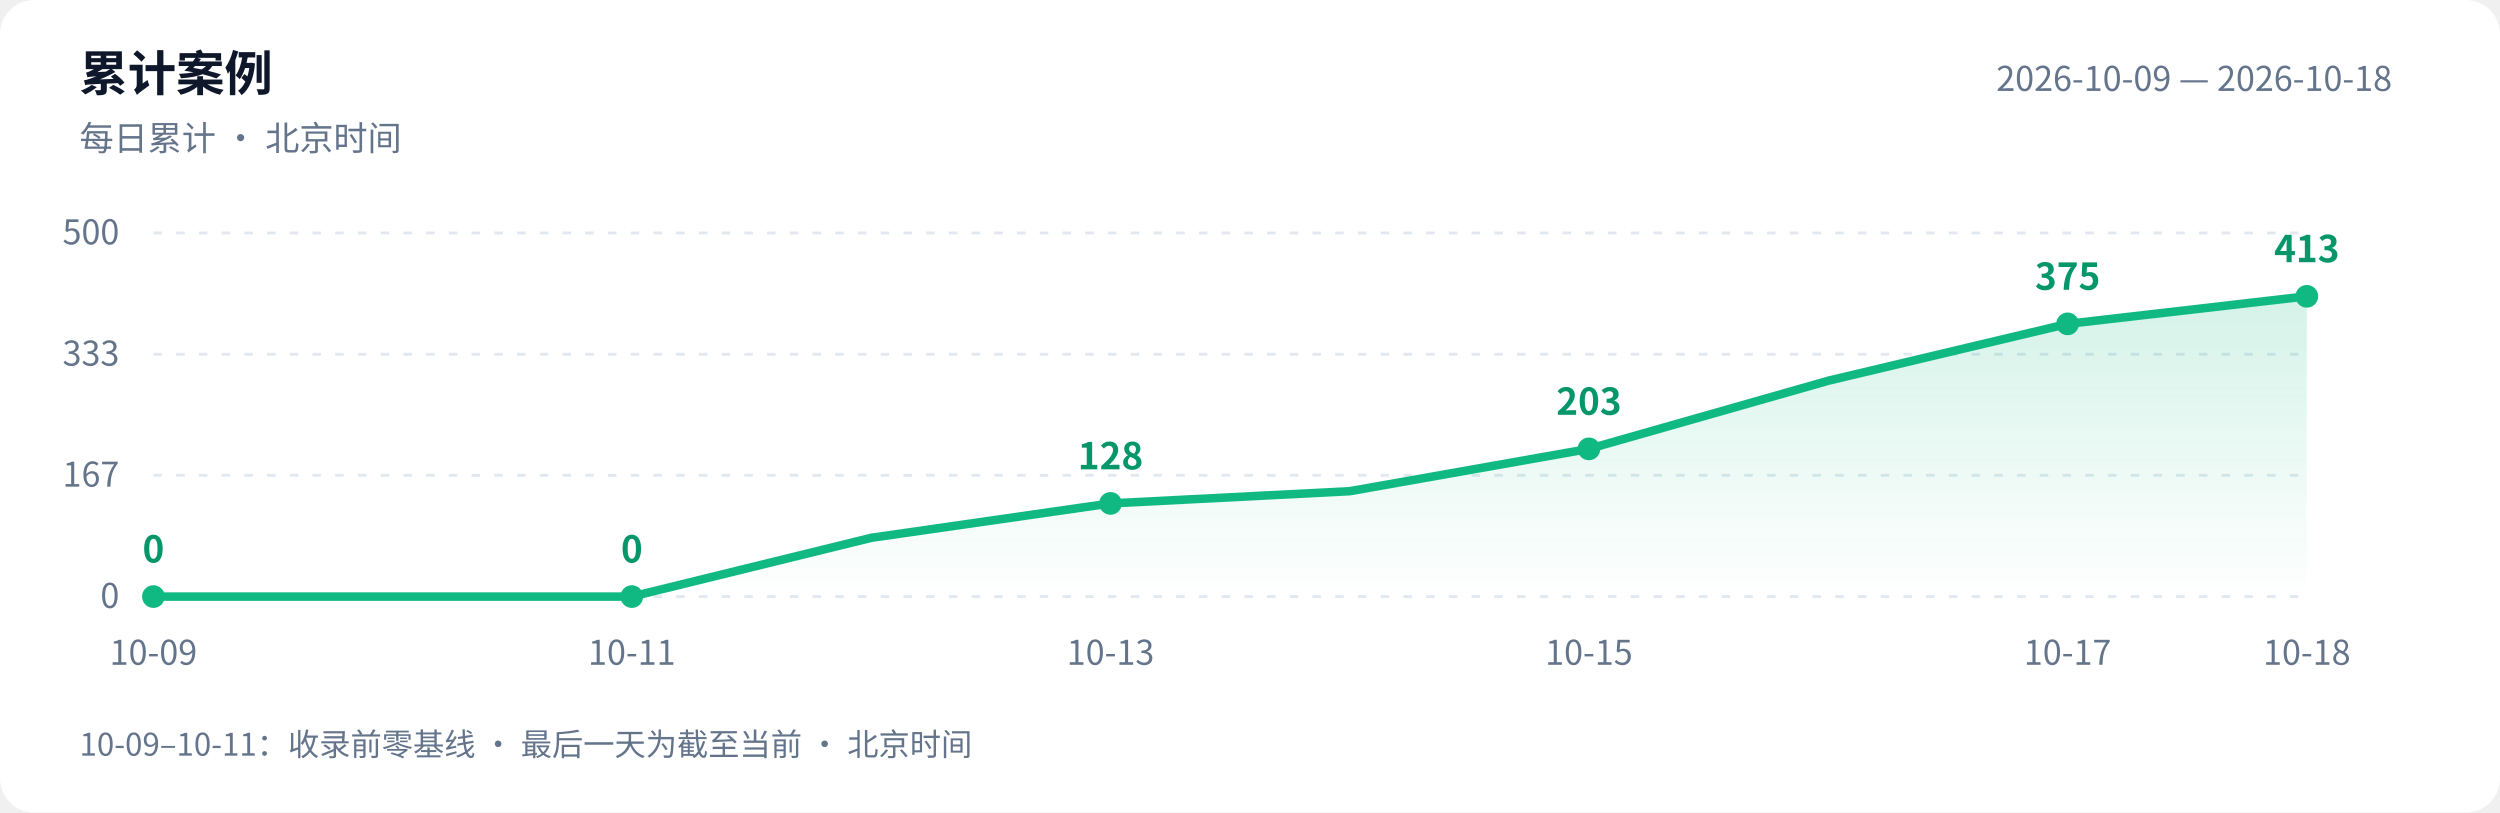
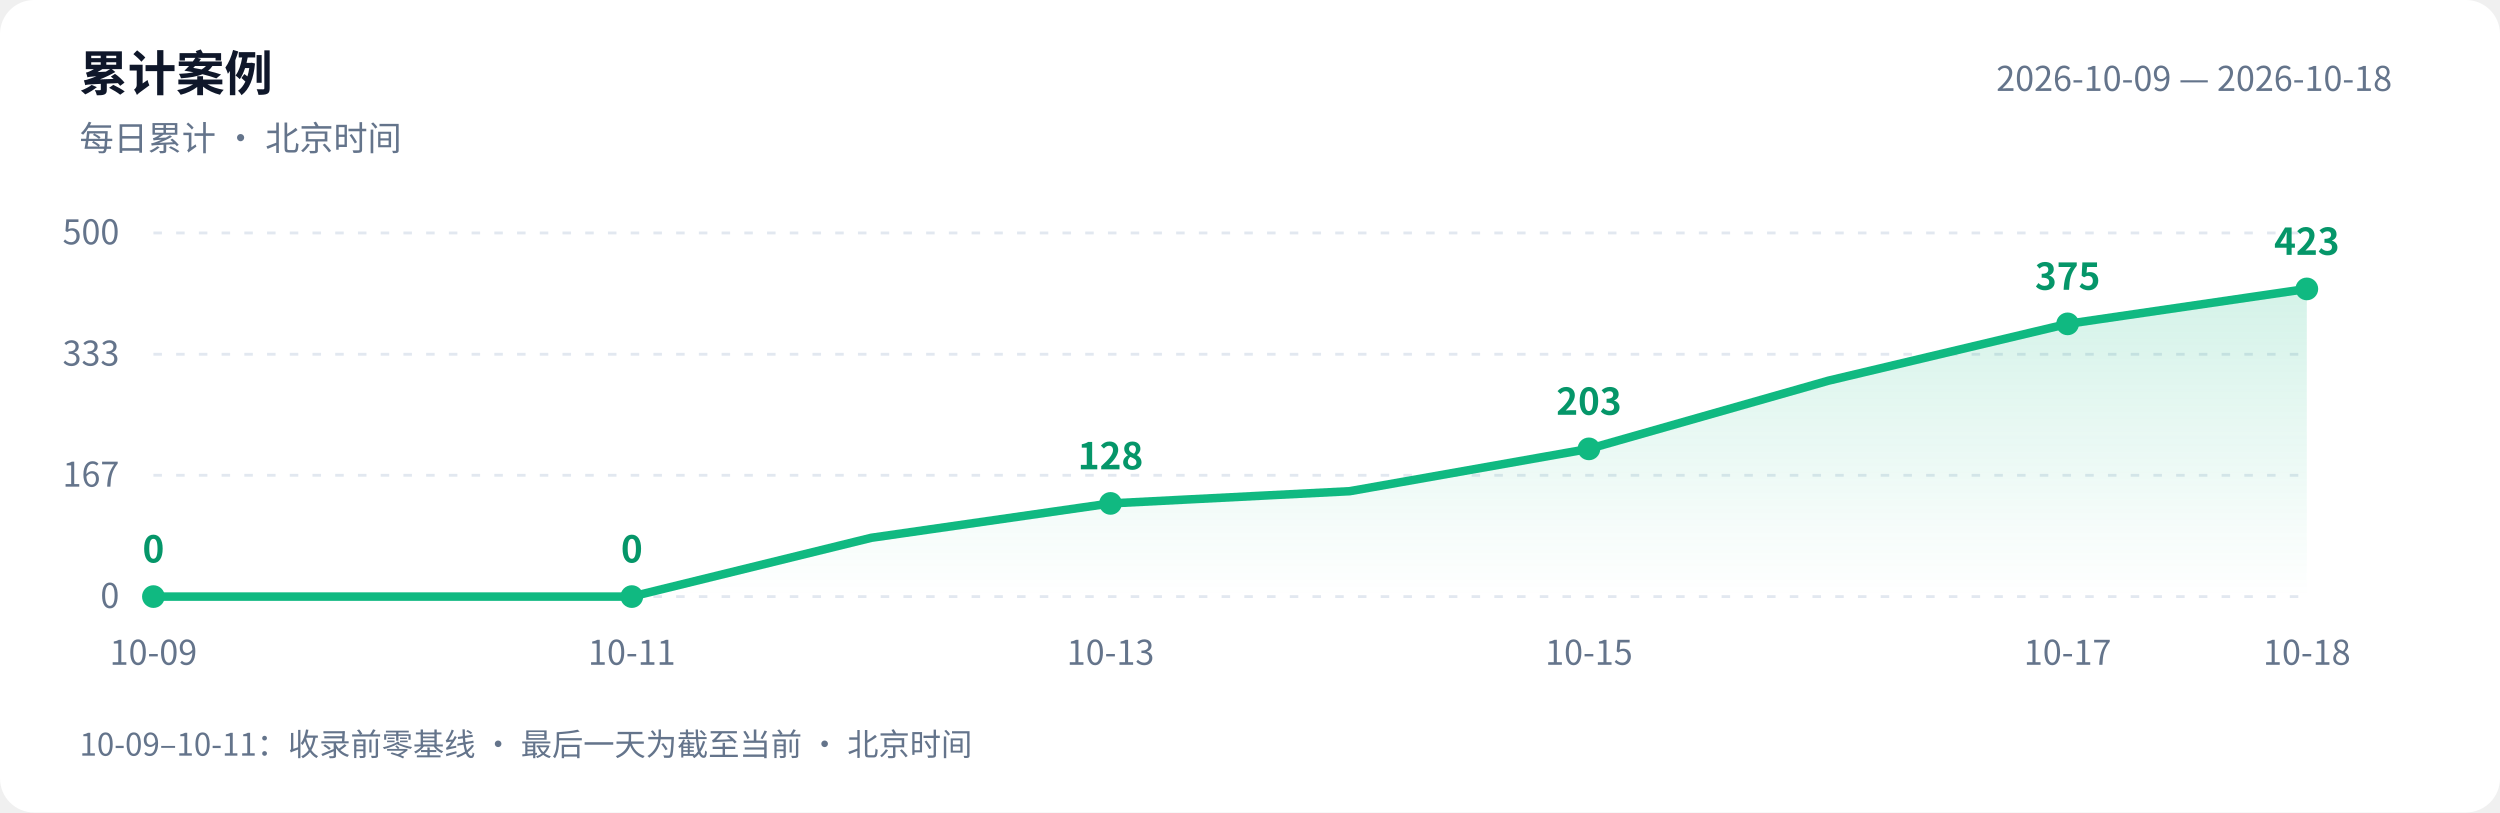
<svg xmlns="http://www.w3.org/2000/svg" width="880" height="286" viewBox="0 0 880 286" role="img" aria-labelledby="title desc">
  <defs>
    <linearGradient id="area" x1="0" y1="0" x2="0" y2="1">
      <stop offset="0" stop-color="#10b981" stop-opacity=".18" />
      <stop offset="1" stop-color="#10b981" stop-opacity="0" />
    </linearGradient>
  </defs>
  <style>text{font-family:-apple-system,BlinkMacSystemFont,"PingFang SC","Microsoft YaHei","WenQuanYi Zen Hei","Segoe UI","Noto Sans CJK SC",sans-serif;fill:#64748b;font-size:12px}.bg{fill:#fff}.heading{fill:#0f172a;font-size:17px;font-weight:600}.grid{stroke:#e2e8f0;stroke-dasharray:3 5}.value{fill:#059669;font-size:13px;font-weight:600}@media(prefers-color-scheme:dark){.bg{fill:#0d1117}text{fill:#8b949e}.heading{fill:#e6edf3}.grid{stroke:#30363d}.value{fill:#34d399}}</style>
  <rect class="bg" width="880" height="286" rx="12" />
  <text class="heading" x="28" y="32">累计案例</text>
  <text x="28" y="53">每日累计 · 北京时间</text>
  <text x="842" y="32" text-anchor="end">2026-10-09 — 2026-10-18</text>
  <path class="grid" d="M 54 210.0 H 812" />
  <text x="42" y="214.0" text-anchor="end">0</text>
  <path class="grid" d="M 54 167.3 H 812" />
  <text x="42" y="171.3" text-anchor="end">167</text>
  <path class="grid" d="M 54 124.7 H 812" />
  <text x="42" y="128.7" text-anchor="end">333</text>
  <path class="grid" d="M 54 82.0 H 812" />
  <text x="42" y="86.0" text-anchor="end">500</text>
-   <path d="M 54 210 L 54.0 210.0 L 138.2 210.0 L 222.4 210.0 L 306.7 189.3 L 390.9 177.2 L 475.1 172.9 L 559.3 158.0 L 643.6 134.0 L 727.8 114.0 L 812.0 104.3 L 812.0 210 Z" fill="url(#area)" />
-   <polyline points="54.0,210.0 138.2,210.0 222.4,210.0 306.7,189.3 390.9,177.2 475.1,172.9 559.3,158.0 643.6,134.0 727.8,114.0 812.0,104.3" fill="none" stroke="#10b981" stroke-width="3" stroke-linejoin="round" stroke-linecap="round" />
+   <path d="M 54 210 L 54.0 210.0 L 138.2 210.0 L 222.4 210.0 L 306.7 189.3 L 390.9 177.2 L 475.1 172.9 L 559.3 158.0 L 643.6 134.0 L 727.8 114.0 L 812.0 101.7 L 812.0 210 Z" fill="url(#area)" />
+   <polyline points="54.0,210.0 138.2,210.0 222.4,210.0 306.7,189.3 390.9,177.2 475.1,172.9 559.3,158.0 643.6,134.0 727.8,114.0 812.0,101.7" fill="none" stroke="#10b981" stroke-width="3" stroke-linejoin="round" stroke-linecap="round" />
  <circle cx="54.0" cy="210.0" r="4" fill="#10b981" />
  <text class="value" x="54.0" y="198.0" text-anchor="middle">0</text>
  <text x="54.0" y="234" text-anchor="middle">10-09</text>
  <circle cx="222.4" cy="210.0" r="4" fill="#10b981" />
  <text class="value" x="222.4" y="198.0" text-anchor="middle">0</text>
  <text x="222.4" y="234" text-anchor="middle">10-11</text>
  <circle cx="390.9" cy="177.2" r="4" fill="#10b981" />
  <text class="value" x="390.9" y="165.2" text-anchor="middle">128</text>
  <text x="390.9" y="234" text-anchor="middle">10-13</text>
  <circle cx="559.3" cy="158.0" r="4" fill="#10b981" />
  <text class="value" x="559.3" y="146.0" text-anchor="middle">203</text>
  <text x="559.3" y="234" text-anchor="middle">10-15</text>
  <circle cx="727.8" cy="114.0" r="4" fill="#10b981" />
  <text class="value" x="727.8" y="102.0" text-anchor="middle">375</text>
  <text x="727.8" y="234" text-anchor="middle">10-17</text>
-   <circle cx="812.0" cy="104.3" r="4" fill="#10b981" />
-   <text class="value" x="812.0" y="92.3" text-anchor="middle">413</text>
+   <circle cx="812.0" cy="101.7" r="4" fill="#10b981" />
+   <text class="value" x="812.0" y="89.7" text-anchor="middle">423</text>
  <text x="812.0" y="234" text-anchor="middle">10-18</text>
  <text x="28" y="266" style="font-size:11px">10-09–10-11：收录前零基线 · 最后一天为截至当前 · 北京时间</text>
</svg>
